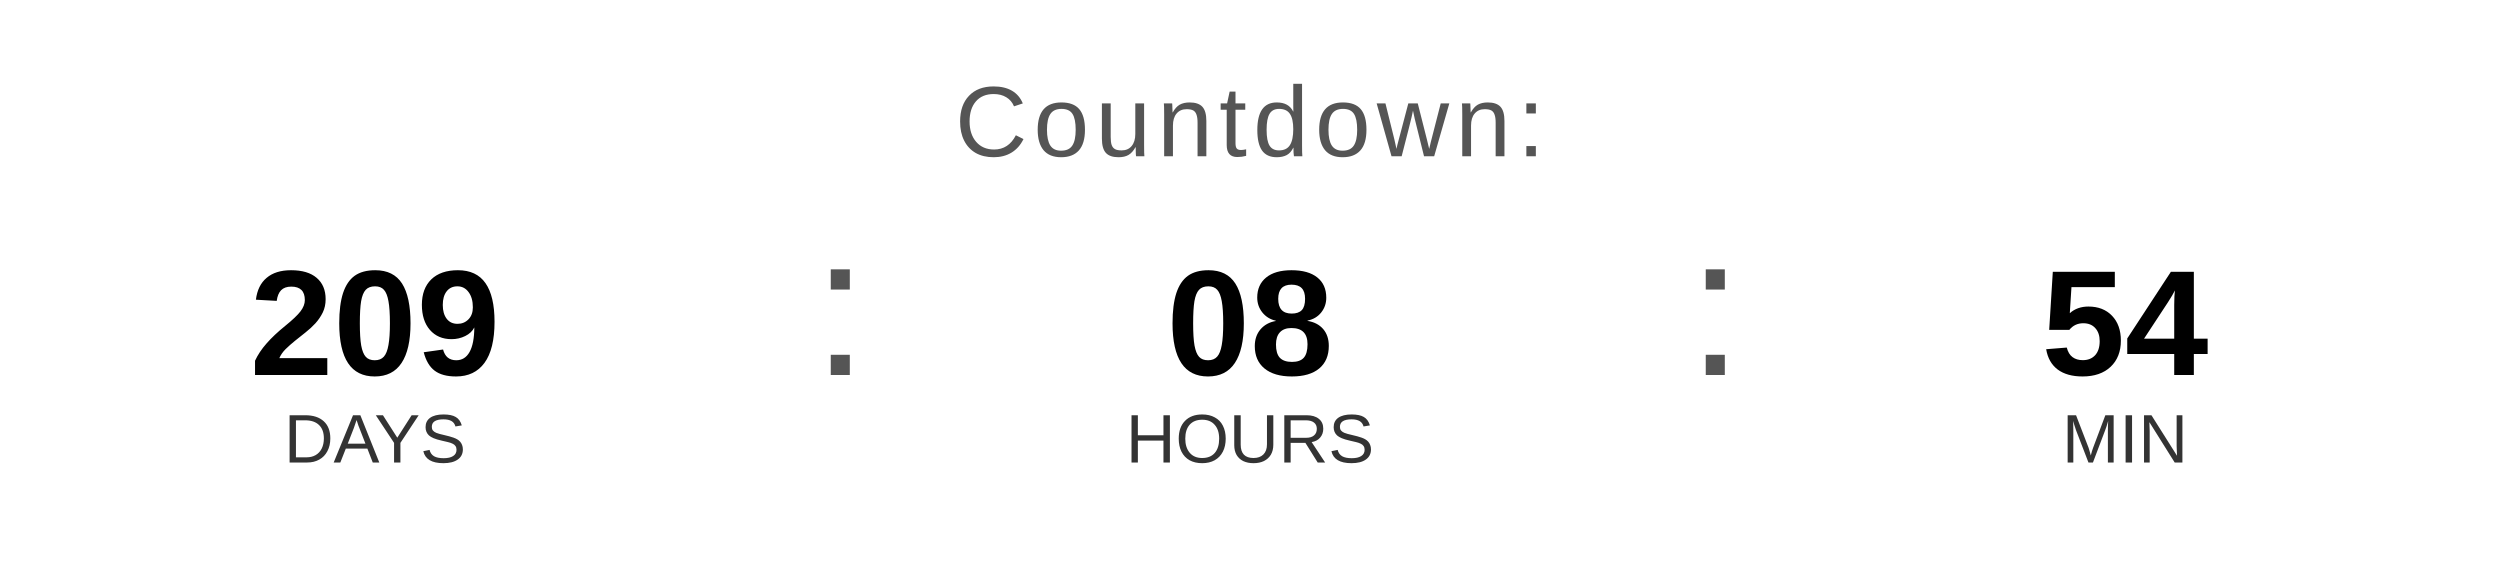
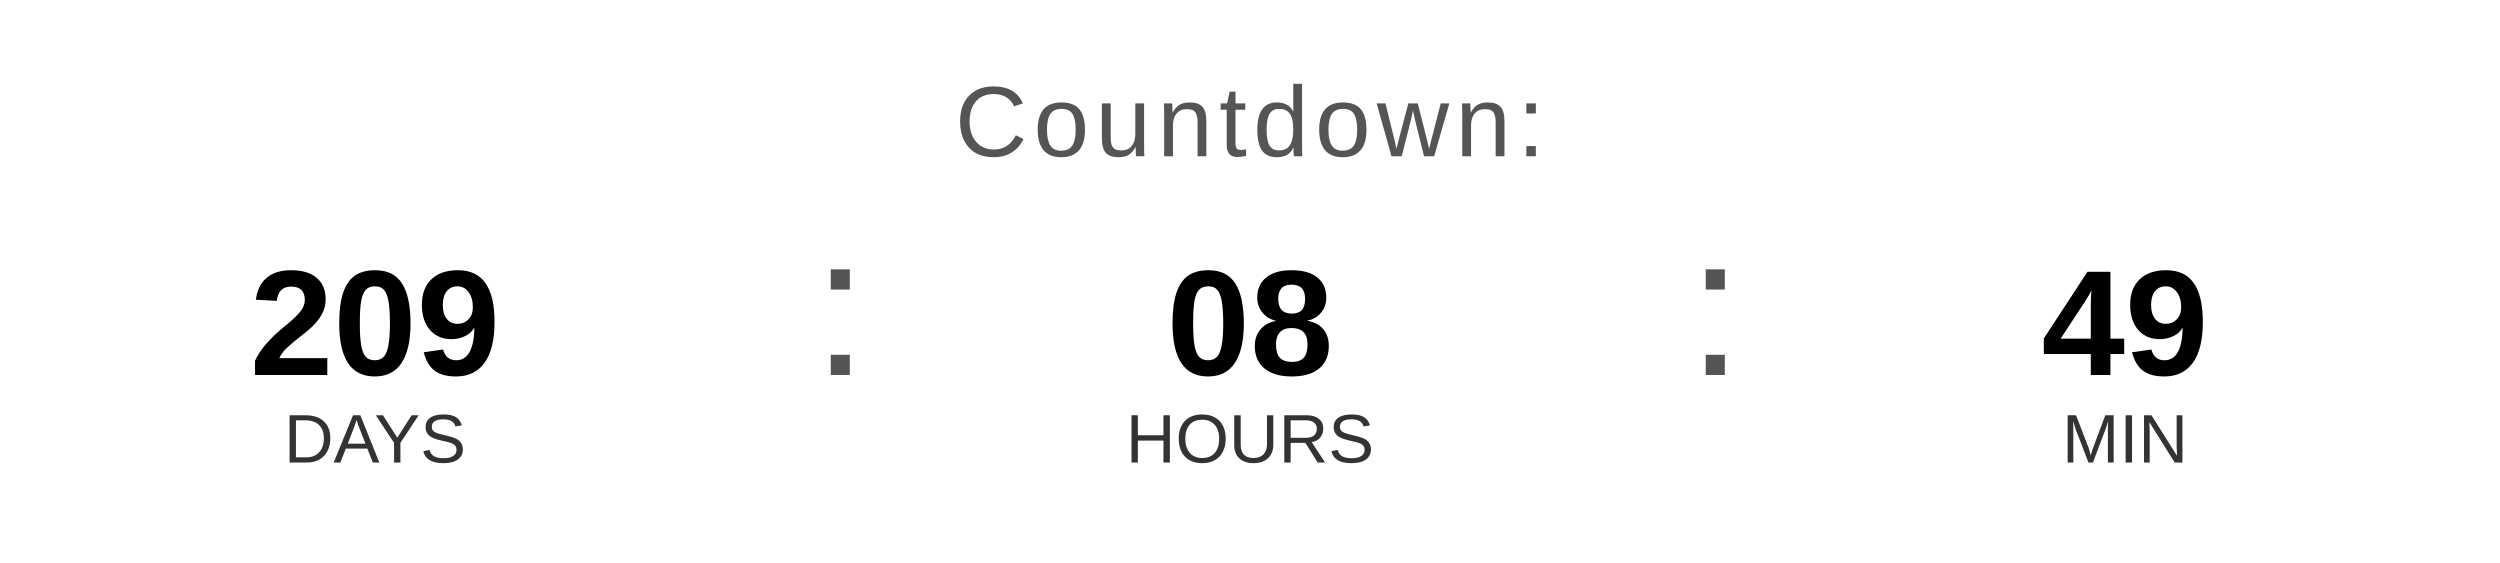
<svg xmlns="http://www.w3.org/2000/svg" width="400" height="90" viewBox="0 0 400 90">
  <text x="200" y="25" font-family="Arial, Helvetica, sans-serif" font-size="16" fill="#555555" text-anchor="middle" letter-spacing="1">
    Countdown:
  </text>
  <text x="60" y="60" font-family="Arial, Helvetica, sans-serif" font-size="24" font-weight="bold" fill="#000000" text-anchor="middle">209</text>
  <text x="60" y="74" font-family="Arial, Helvetica, sans-serif" font-size="11" fill="#333333" text-anchor="middle">DAYS</text>
  <text x="130" y="60" font-family="Arial, sans-serif" font-size="32" fill="#555555">:</text>
  <text x="200" y="60" font-family="Arial, Helvetica, sans-serif" font-size="24" font-weight="bold" fill="#000000" text-anchor="middle">08</text>
  <text x="200" y="74" font-family="Arial, Helvetica, sans-serif" font-size="11" fill="#333333" text-anchor="middle">HOURS</text>
  <text x="270" y="60" font-family="Arial, sans-serif" font-size="32" fill="#555555">:</text>
-   <text x="340" y="60" font-family="Arial, Helvetica, sans-serif" font-size="24" font-weight="bold" fill="#000000" text-anchor="middle">54</text>
+   <text x="340" y="60" font-family="Arial, Helvetica, sans-serif" font-size="24" font-weight="bold" fill="#000000" text-anchor="middle">49</text>
  <text x="340" y="74" font-family="Arial, Helvetica, sans-serif" font-size="11" fill="#333333" text-anchor="middle">MIN</text>
</svg>
